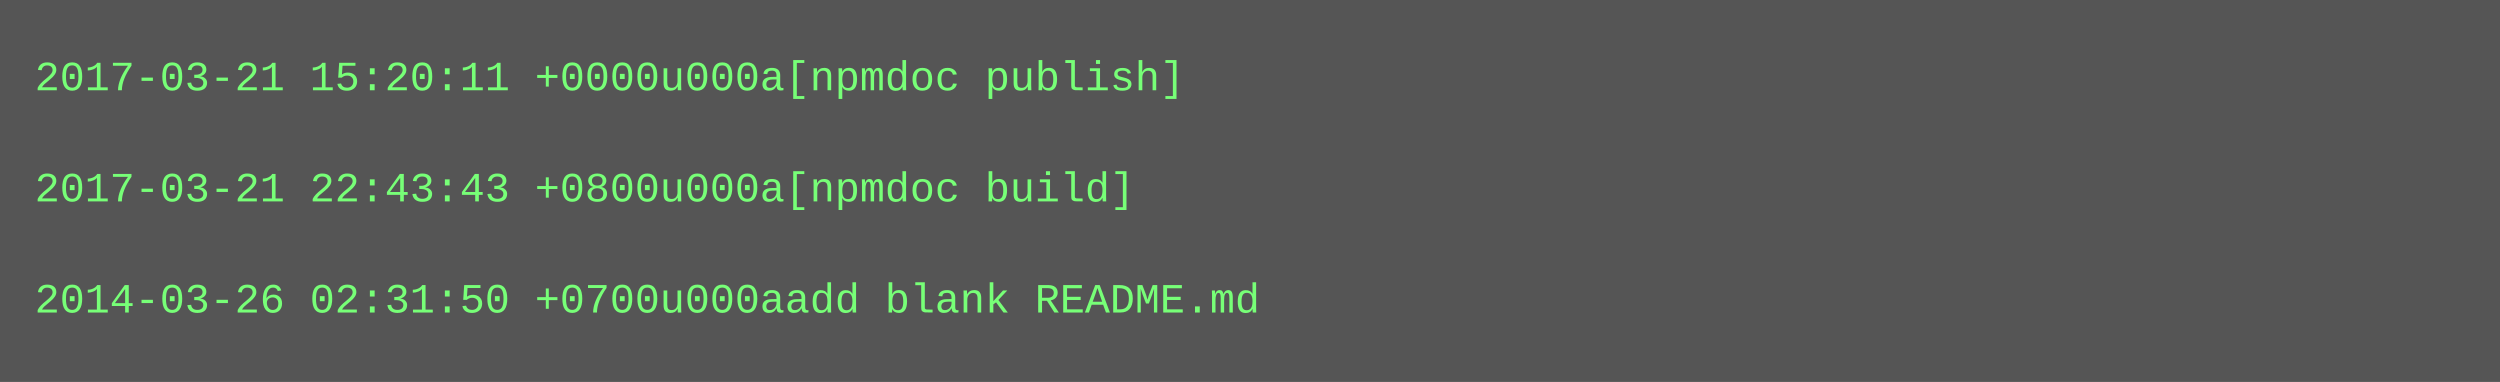
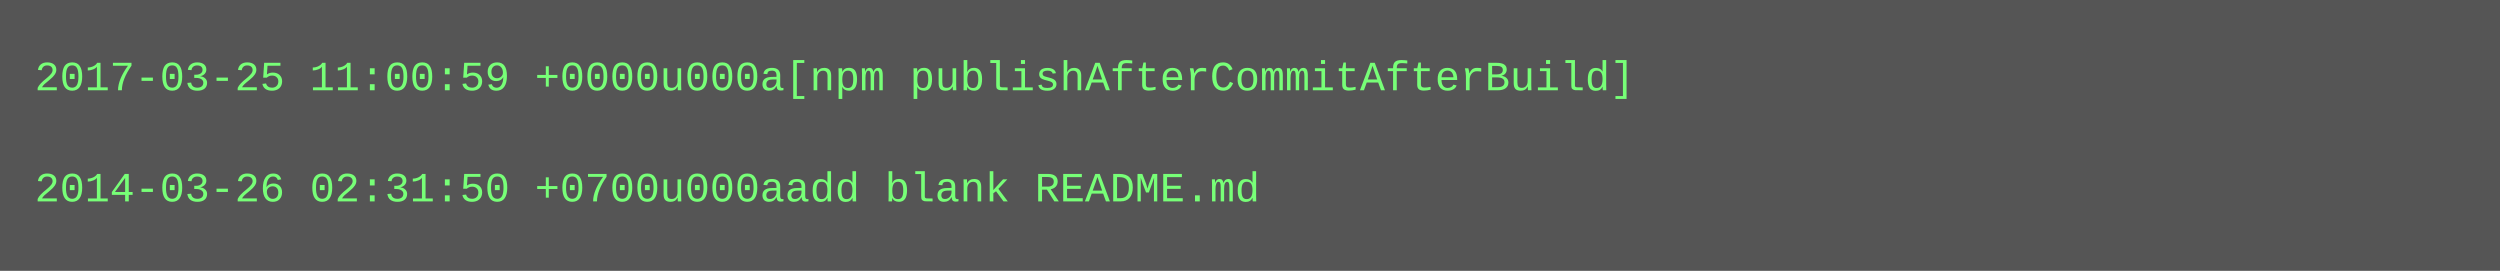
- <svg xmlns="http://www.w3.org/2000/svg" height="110" width="720">
-   <rect height="110" fill="#555" width="720" />
+ <svg xmlns="http://www.w3.org/2000/svg" height="78" width="720">
+   <rect height="78" fill="#555" width="720" />
  <text fill="#7f7" font-family="Courier New" font-size="12" xml:space="preserve">
-     <tspan x="10" y="26">2017-03-21 15:20:11 +0000u000a[npmdoc publish]</tspan>
+     <tspan x="10" y="26">2017-03-25 11:00:59 +0000u000a[npm publishAfterCommitAfterBuild]</tspan>
    <tspan x="10" y="42" />
-     <tspan x="10" y="58">2017-03-21 22:43:43 +0800u000a[npmdoc build]</tspan>
-     <tspan x="10" y="74" />
-     <tspan x="10" y="90">2014-03-26 02:31:50 +0700u000aadd blank README.md</tspan>
+     <tspan x="10" y="58">2014-03-26 02:31:50 +0700u000aadd blank README.md</tspan>
  </text>
</svg>
